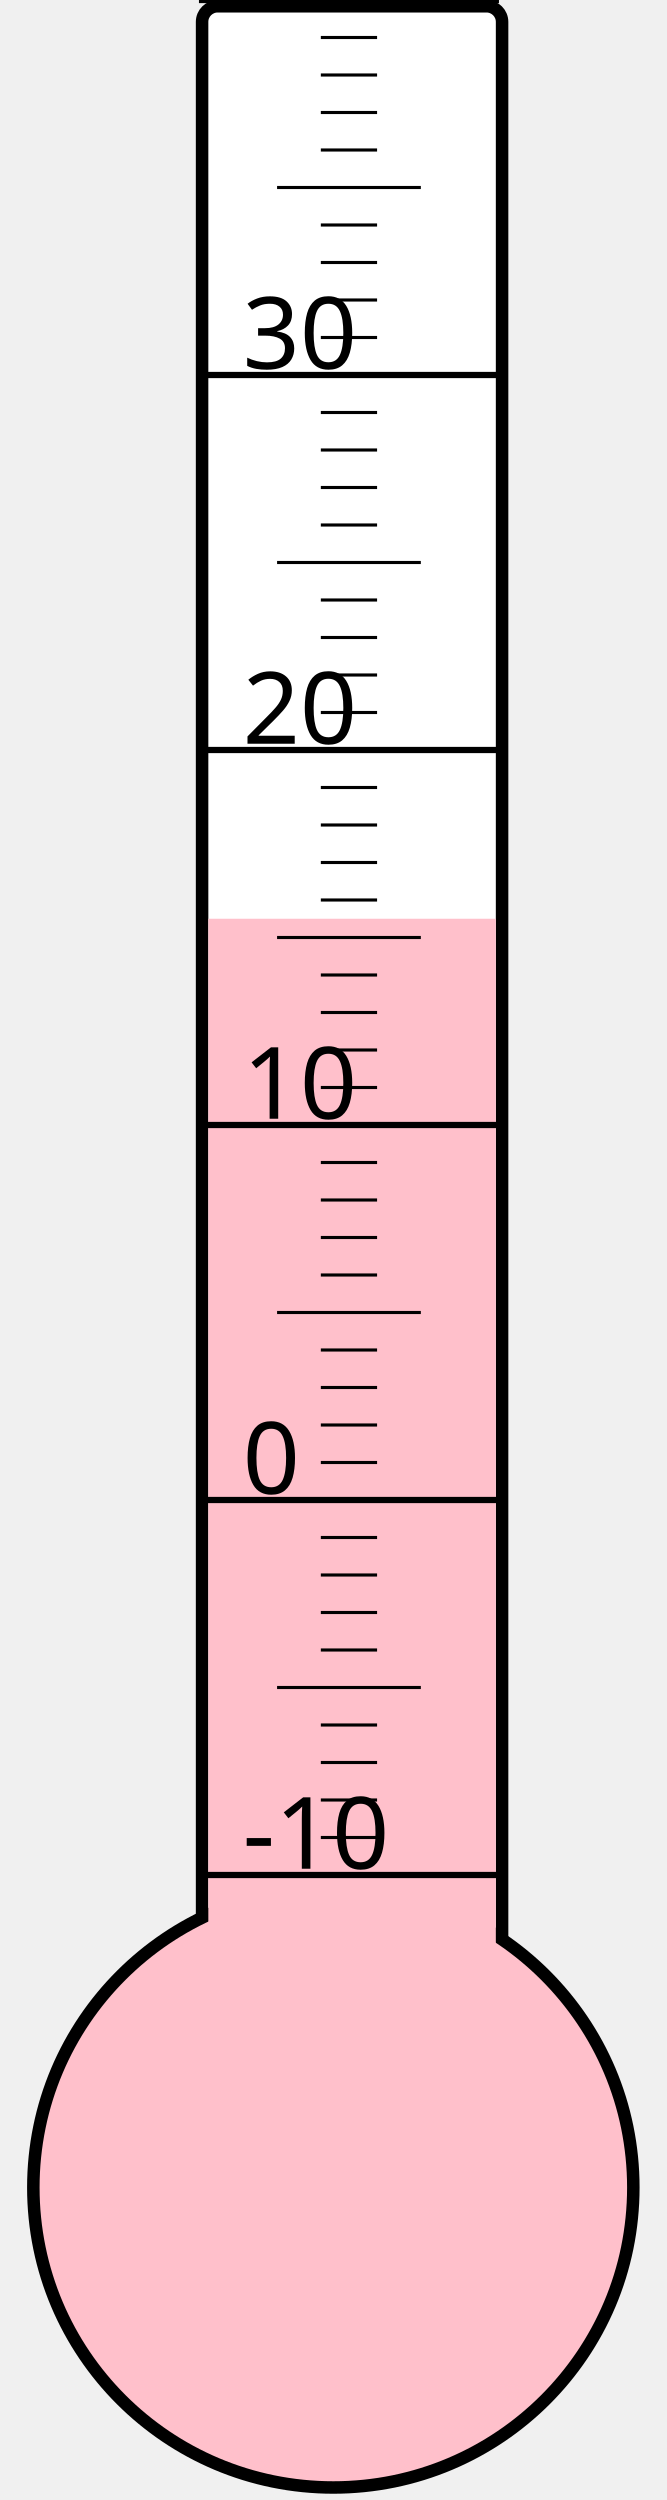
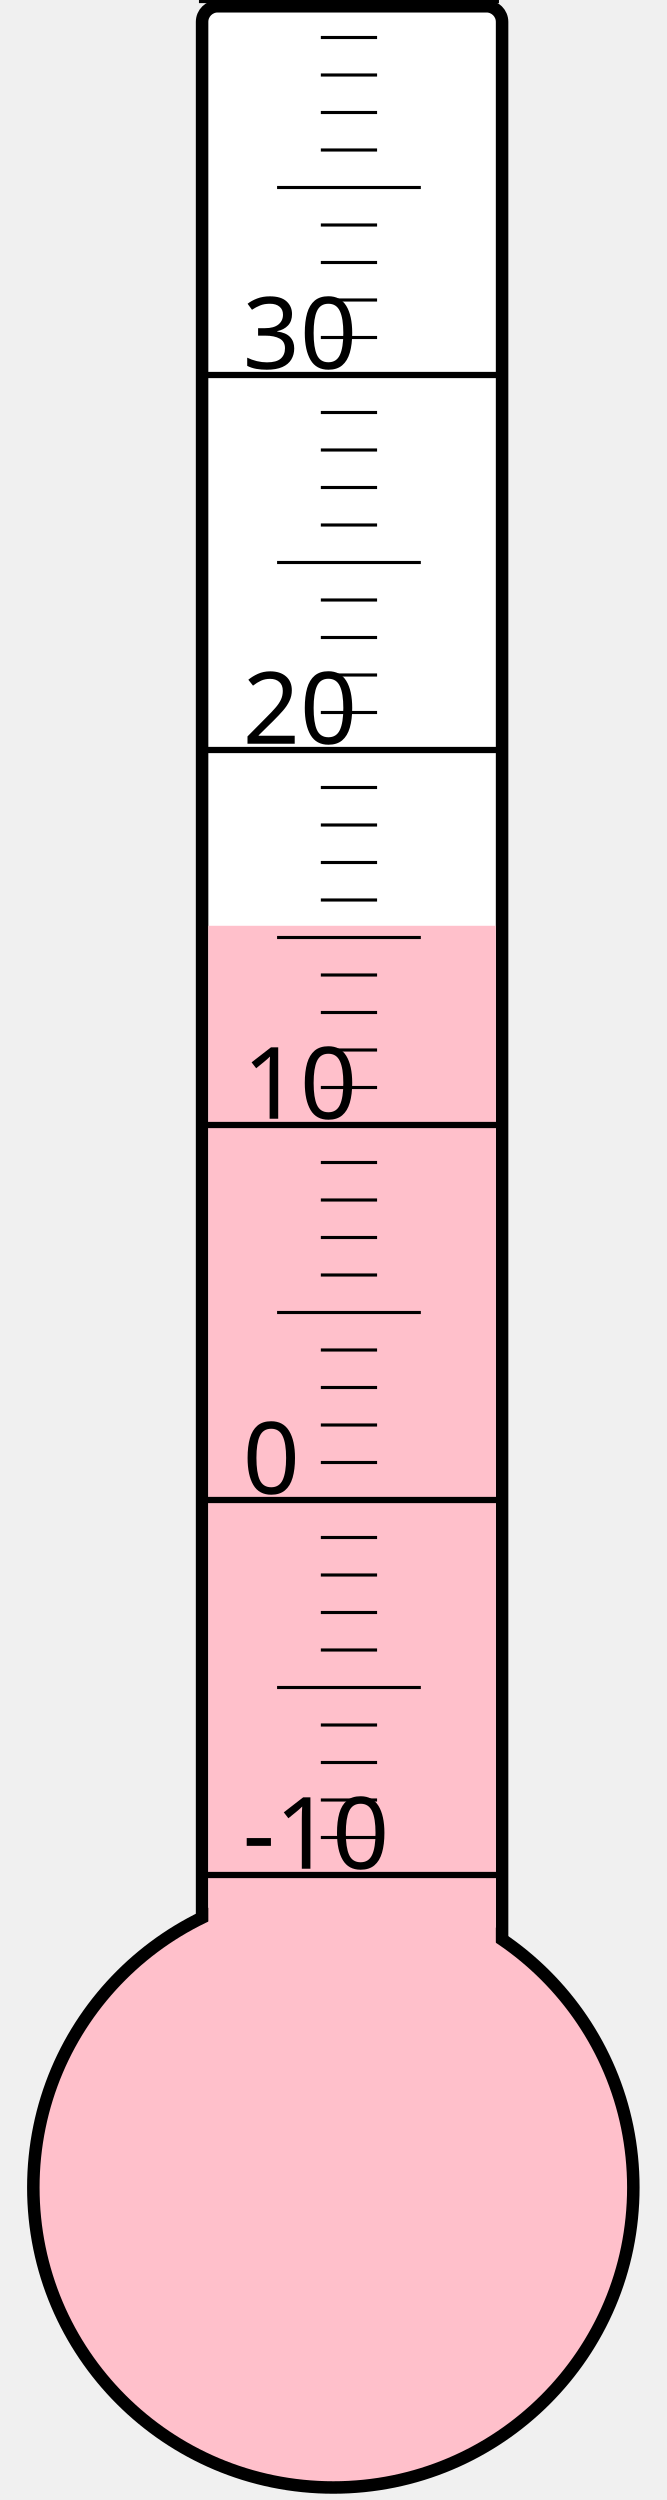
<svg xmlns="http://www.w3.org/2000/svg" width="40px" height="150px" viewBox="0 0 200 800">
  <rect width="200" height="800" x="0" y="0" style="fill: #ffffeb; fill-opacity: 0;" />
  <rect width="96" height="680" x="58" y="2" rx="5" ry="5" style="fill: white; fill-opacity: 1; stroke: black; stroke-width: 4;" />
  <circle cx="100" cy="700" r="96" style="fill: pink; stroke: black; stroke-width: 4;" />
-   <rect width="92" height="406.0" x="60" y="294.0" style="fill: pink; fill-opacity: 1; stroke-width: 0;" />
+   <rect width="92" height="403.75" x="60" y="296.25" style="fill: pink; fill-opacity: 1; stroke-width: 0;" />
  <text x="71" y="598" style="font-family: sans-serif; font-size: 24pt;">-10</text>
  <text x="71" y="478" style="font-family: sans-serif; font-size: 24pt;">0</text>
  <text x="71" y="358" style="font-family: sans-serif; font-size: 24pt;">10</text>
  <text x="71" y="238" style="font-family: sans-serif; font-size: 24pt;">20</text>
  <text x="71" y="118" style="font-family: sans-serif; font-size: 24pt;">30</text>
  <g style="stroke: black;">
    <line x1="57" y1="600" x2="153" y2="600" style="stroke-width: 2;" />
    <line x1="96" y1="588" x2="114" y2="588" style="stroke-width: 1;" />
    <line x1="96" y1="576" x2="114" y2="576" style="stroke-width: 1;" />
    <line x1="96" y1="564" x2="114" y2="564" style="stroke-width: 1;" />
    <line x1="96" y1="552" x2="114" y2="552" style="stroke-width: 1;" />
    <line x1="82" y1="540" x2="128" y2="540" style="stroke-width: 1;" />
    <line x1="96" y1="528" x2="114" y2="528" style="stroke-width: 1;" />
    <line x1="96" y1="516" x2="114" y2="516" style="stroke-width: 1;" />
    <line x1="96" y1="504" x2="114" y2="504" style="stroke-width: 1;" />
    <line x1="96" y1="492" x2="114" y2="492" style="stroke-width: 1;" />
    <line x1="57" y1="480" x2="153" y2="480" style="stroke-width: 2;" />
    <line x1="96" y1="468" x2="114" y2="468" style="stroke-width: 1;" />
    <line x1="96" y1="456" x2="114" y2="456" style="stroke-width: 1;" />
    <line x1="96" y1="444" x2="114" y2="444" style="stroke-width: 1;" />
    <line x1="96" y1="432" x2="114" y2="432" style="stroke-width: 1;" />
    <line x1="82" y1="420" x2="128" y2="420" style="stroke-width: 1;" />
    <line x1="96" y1="408" x2="114" y2="408" style="stroke-width: 1;" />
    <line x1="96" y1="396" x2="114" y2="396" style="stroke-width: 1;" />
    <line x1="96" y1="384" x2="114" y2="384" style="stroke-width: 1;" />
    <line x1="96" y1="372" x2="114" y2="372" style="stroke-width: 1;" />
    <line x1="57" y1="360" x2="153" y2="360" style="stroke-width: 2;" />
    <line x1="96" y1="348" x2="114" y2="348" style="stroke-width: 1;" />
    <line x1="96" y1="336" x2="114" y2="336" style="stroke-width: 1;" />
    <line x1="96" y1="324" x2="114" y2="324" style="stroke-width: 1;" />
    <line x1="96" y1="312" x2="114" y2="312" style="stroke-width: 1;" />
    <line x1="82" y1="300" x2="128" y2="300" style="stroke-width: 1;" />
    <line x1="96" y1="288" x2="114" y2="288" style="stroke-width: 1;" />
    <line x1="96" y1="276" x2="114" y2="276" style="stroke-width: 1;" />
    <line x1="96" y1="264" x2="114" y2="264" style="stroke-width: 1;" />
    <line x1="96" y1="252" x2="114" y2="252" style="stroke-width: 1;" />
    <line x1="57" y1="240" x2="153" y2="240" style="stroke-width: 2;" />
    <line x1="96" y1="228" x2="114" y2="228" style="stroke-width: 1;" />
    <line x1="96" y1="216" x2="114" y2="216" style="stroke-width: 1;" />
    <line x1="96" y1="204" x2="114" y2="204" style="stroke-width: 1;" />
    <line x1="96" y1="192" x2="114" y2="192" style="stroke-width: 1;" />
    <line x1="82" y1="180" x2="128" y2="180" style="stroke-width: 1;" />
    <line x1="96" y1="168" x2="114" y2="168" style="stroke-width: 1;" />
    <line x1="96" y1="156" x2="114" y2="156" style="stroke-width: 1;" />
    <line x1="96" y1="144" x2="114" y2="144" style="stroke-width: 1;" />
    <line x1="96" y1="132" x2="114" y2="132" style="stroke-width: 1;" />
    <line x1="57" y1="120" x2="153" y2="120" style="stroke-width: 2;" />
    <line x1="96" y1="108" x2="114" y2="108" style="stroke-width: 1;" />
    <line x1="96" y1="96" x2="114" y2="96" style="stroke-width: 1;" />
    <line x1="96" y1="84" x2="114" y2="84" style="stroke-width: 1;" />
    <line x1="96" y1="72" x2="114" y2="72" style="stroke-width: 1;" />
    <line x1="82" y1="60" x2="128" y2="60" style="stroke-width: 1;" />
    <line x1="96" y1="48" x2="114" y2="48" style="stroke-width: 1;" />
    <line x1="96" y1="36" x2="114" y2="36" style="stroke-width: 1;" />
    <line x1="96" y1="24" x2="114" y2="24" style="stroke-width: 1;" />
    <line x1="96" y1="12" x2="114" y2="12" style="stroke-width: 1;" />
    <line x1="57" y1="0" x2="153" y2="0" style="stroke-width: 2;" />
  </g>
</svg>
